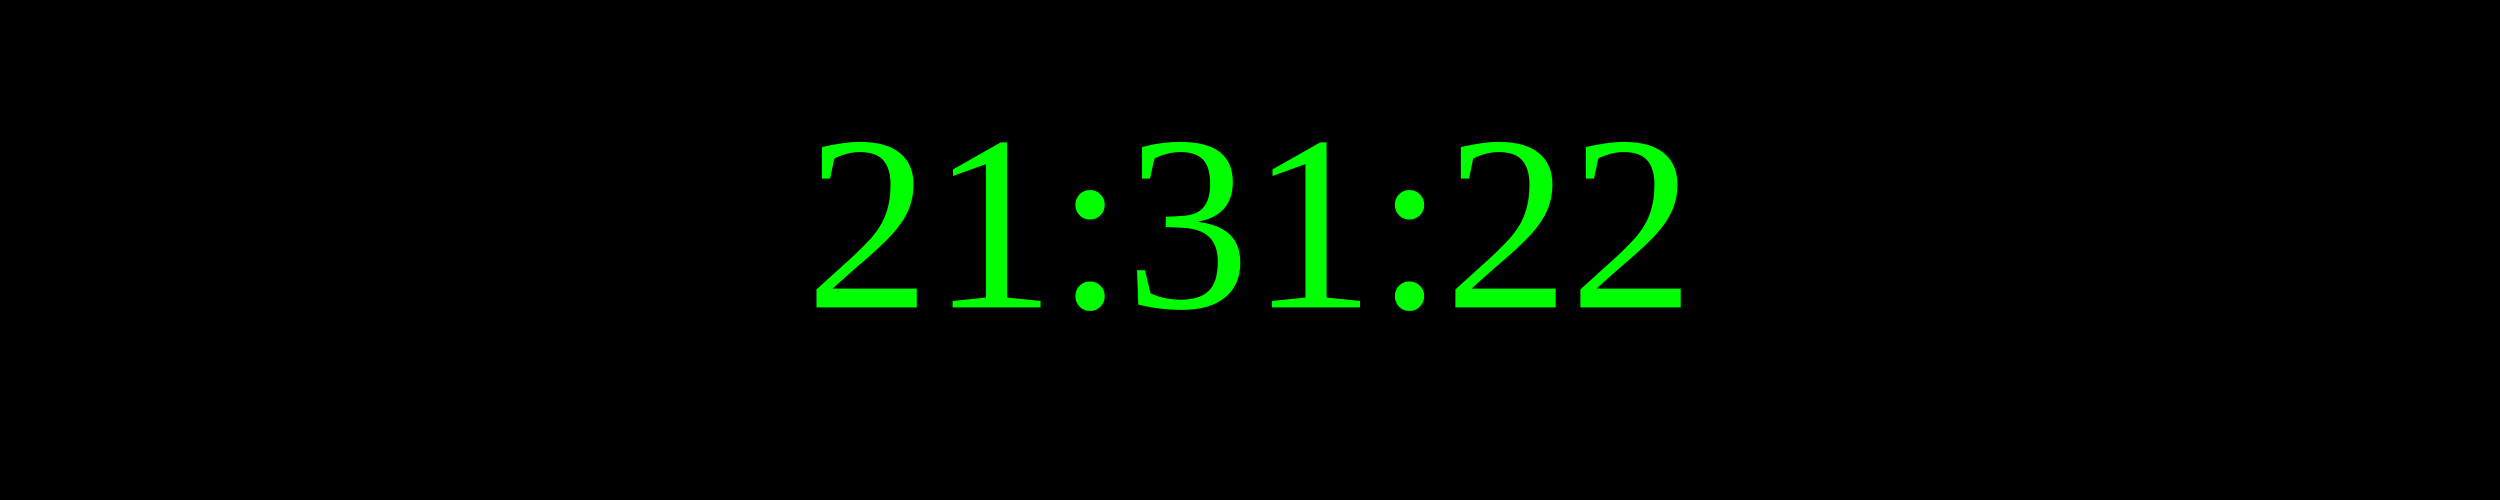
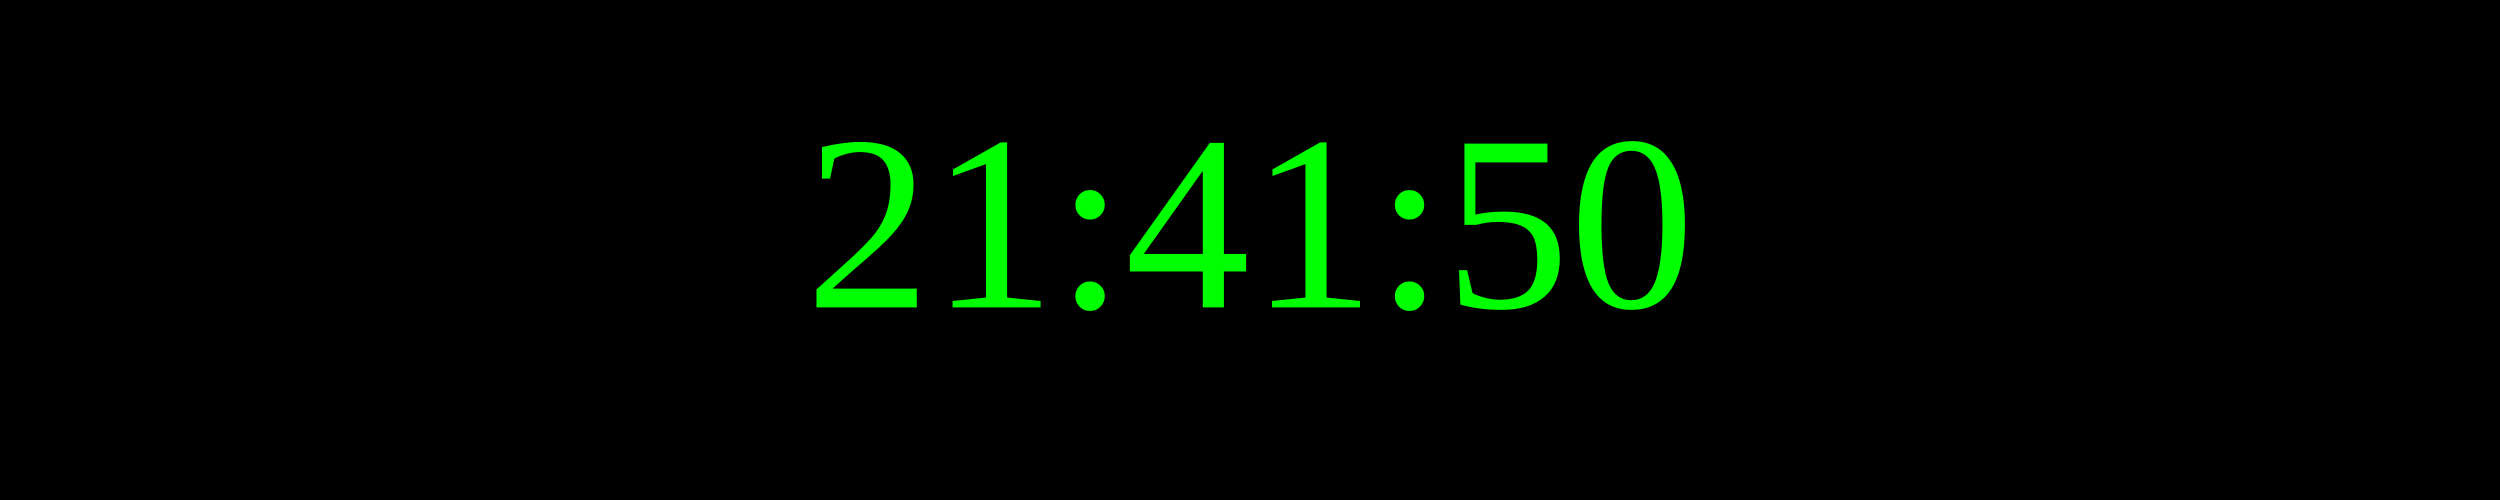
<svg xmlns="http://www.w3.org/2000/svg" width="250" height="50">
  <rect width="100%" height="100%" fill="black" />
  <text x="50%" y="50%" font-size="25" fill="lime" text-anchor="middle" dominant-baseline="middle">
- 21:31:22
+ 21:41:50
</text>
</svg>
